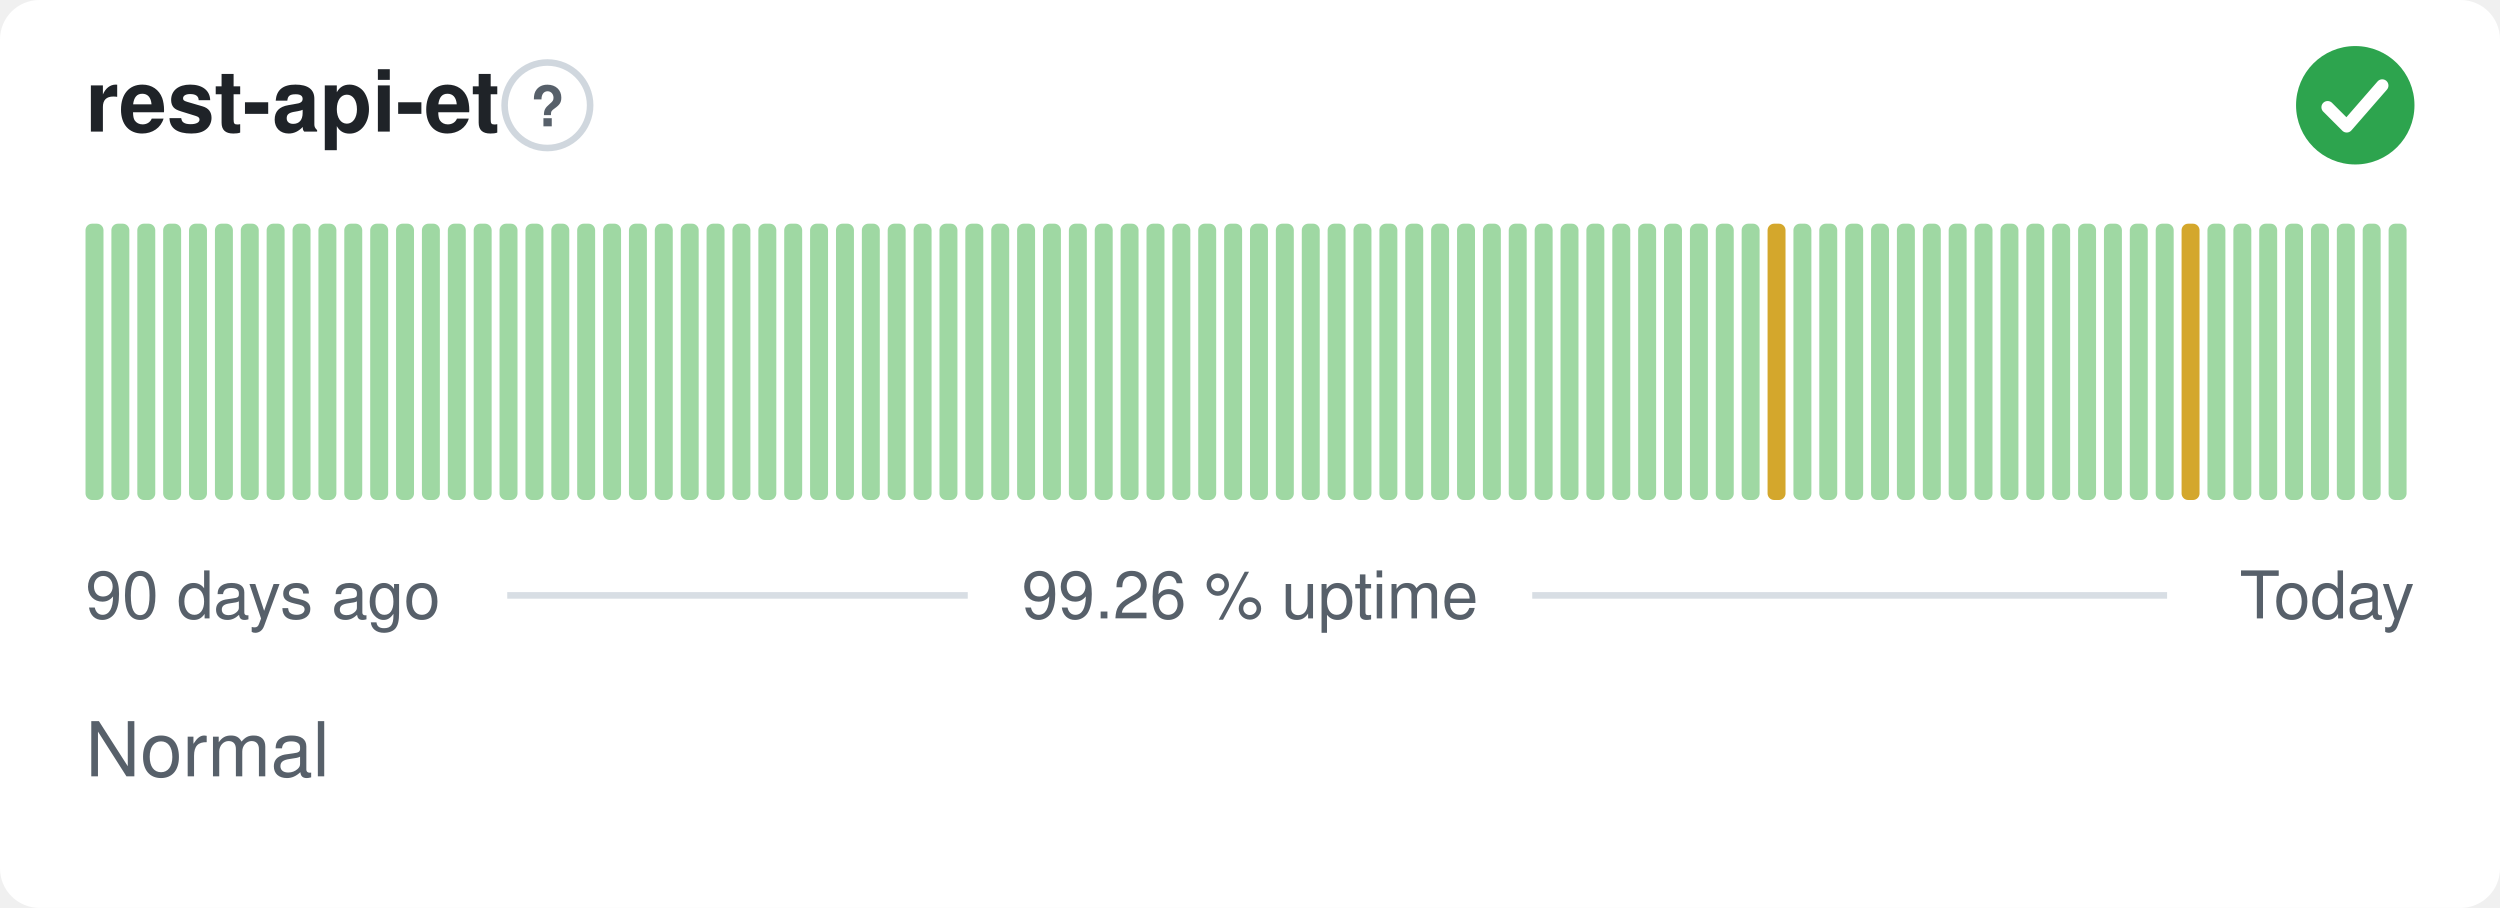
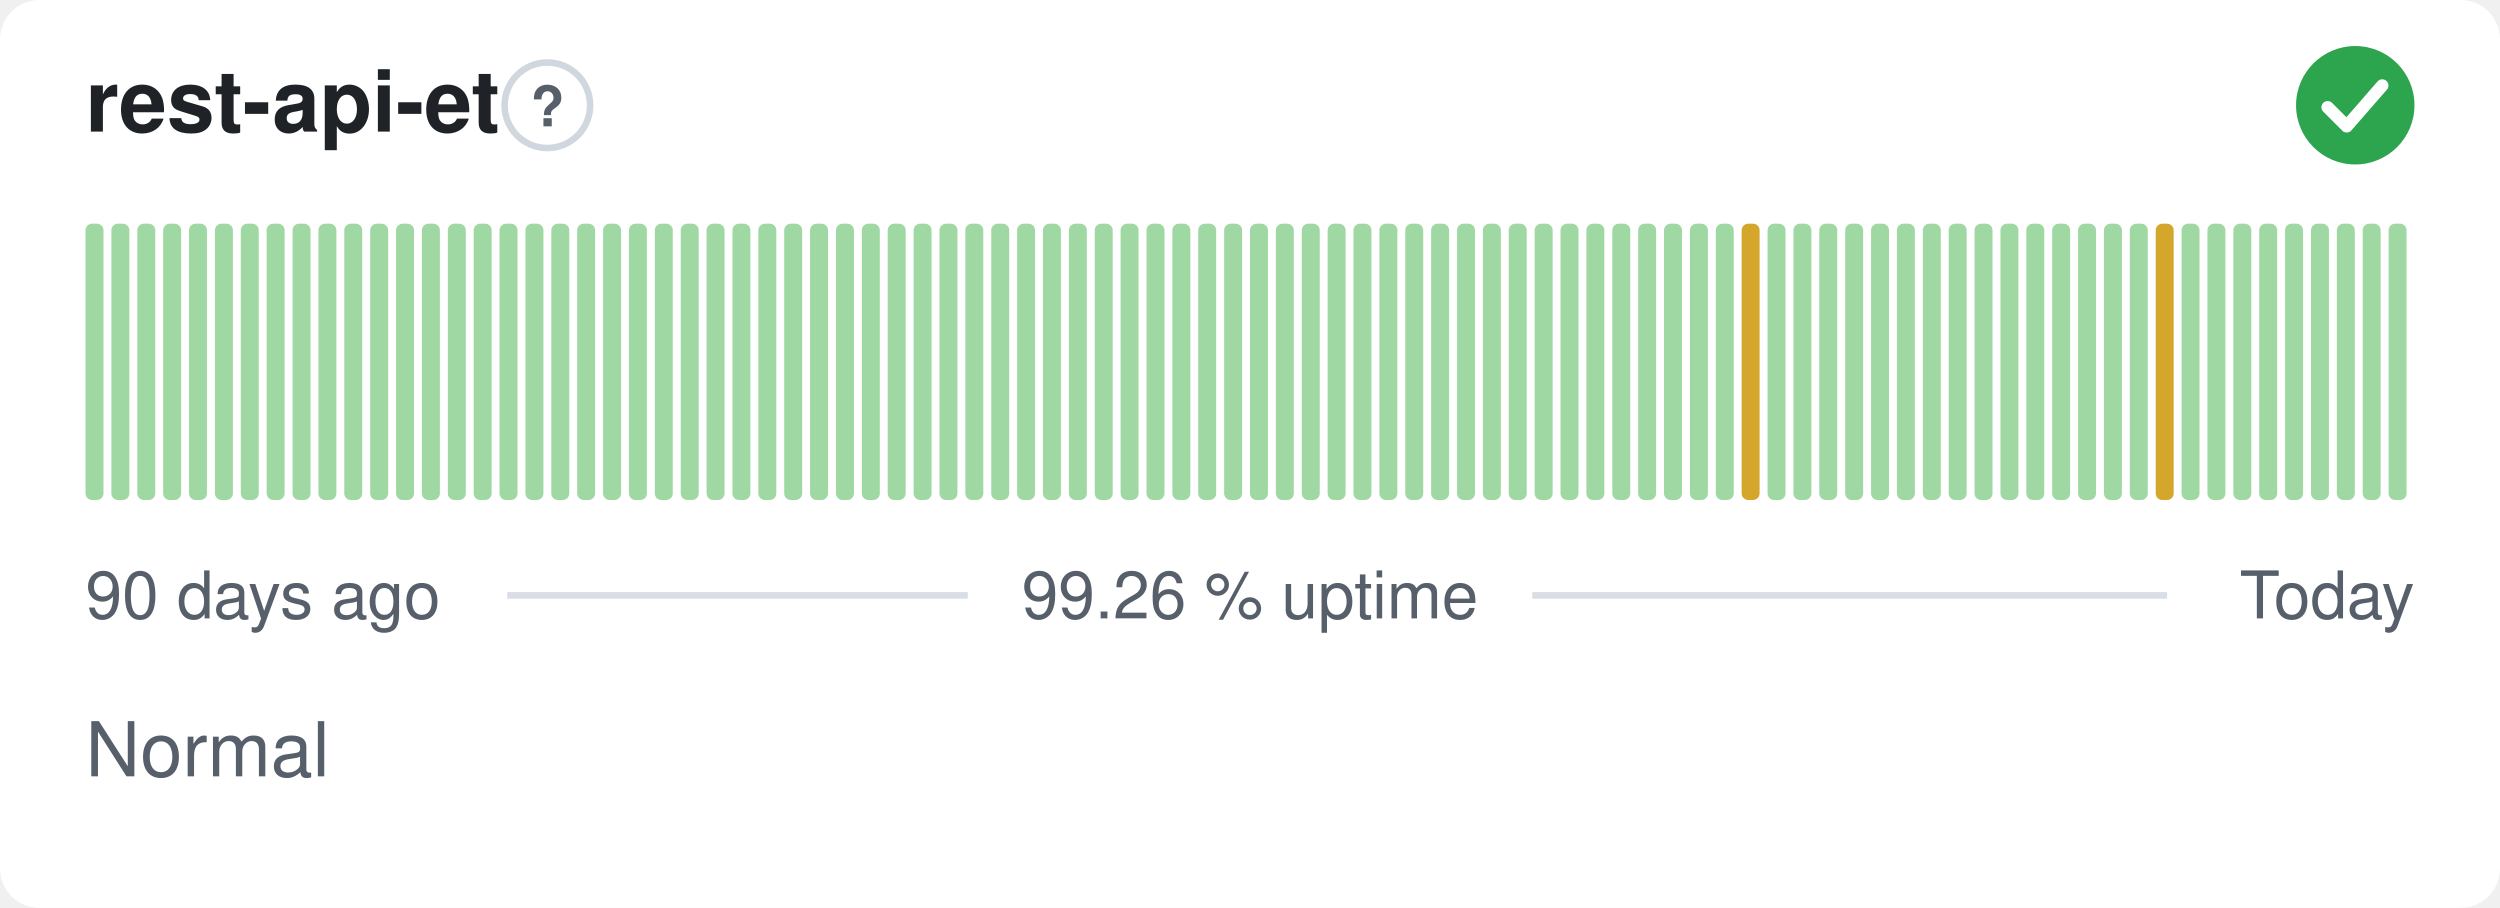
<svg xmlns="http://www.w3.org/2000/svg" width="380" height="138" viewBox="0 0 380 138" role="img" aria-label="rest-api-et: Normal, 99.26 % uptime over the last 90 days" font-family="-apple-system,BlinkMacSystemFont,'Segoe UI',Helvetica,Arial,sans-serif">
  <style>
    @media (prefers-color-scheme: dark) {
      .bg { fill: #0d1117 }
      .title { fill: #e6edf3 }
      .muted { fill: #8b949e }
      .hint { stroke: #30363d }
      .rule { stroke: #30363d }
      .nodata { fill: #21262d }
    }
  </style>
  <rect class="bg" width="380" height="138" rx="6" fill="#ffffff" />
  <text class="title" x="13" y="20" font-size="13" font-weight="600" fill="#1f2328">rest-api-et</text>
  <circle class="hint" cx="83.2" cy="16" r="6.5" fill="none" stroke="#d0d7de" stroke-width="1" />
  <text class="muted" x="83.2" y="19.2" text-anchor="middle" font-size="8.5" font-weight="700" fill="#57606a">?</text>
  <circle cx="358" cy="16" r="9" fill="#2da44e" />
  <path d="M353.80 16.30l2.90 2.90 5.40 -6.20" fill="none" stroke="#fff" stroke-width="1.89" stroke-linecap="round" stroke-linejoin="round" />
  <rect x="13.00" y="34.00" width="2.73" height="42.00" rx="1" fill="#9fd8a3" />
  <rect x="16.93" y="34.00" width="2.73" height="42.00" rx="1" fill="#9fd8a3" />
  <rect x="20.87" y="34.00" width="2.73" height="42.00" rx="1" fill="#9fd8a3" />
  <rect x="24.80" y="34.00" width="2.73" height="42.00" rx="1" fill="#9fd8a3" />
  <rect x="28.73" y="34.00" width="2.73" height="42.00" rx="1" fill="#9fd8a3" />
  <rect x="32.67" y="34.00" width="2.73" height="42.00" rx="1" fill="#9fd8a3" />
  <rect x="36.60" y="34.00" width="2.73" height="42.00" rx="1" fill="#9fd8a3" />
  <rect x="40.53" y="34.00" width="2.73" height="42.00" rx="1" fill="#9fd8a3" />
  <rect x="44.47" y="34.00" width="2.73" height="42.00" rx="1" fill="#9fd8a3" />
  <rect x="48.40" y="34.00" width="2.73" height="42.00" rx="1" fill="#9fd8a3" />
  <rect x="52.33" y="34.00" width="2.73" height="42.00" rx="1" fill="#9fd8a3" />
  <rect x="56.27" y="34.00" width="2.73" height="42.00" rx="1" fill="#9fd8a3" />
  <rect x="60.20" y="34.00" width="2.73" height="42.00" rx="1" fill="#9fd8a3" />
  <rect x="64.13" y="34.00" width="2.73" height="42.00" rx="1" fill="#9fd8a3" />
  <rect x="68.07" y="34.00" width="2.73" height="42.00" rx="1" fill="#9fd8a3" />
  <rect x="72.00" y="34.00" width="2.73" height="42.00" rx="1" fill="#9fd8a3" />
  <rect x="75.93" y="34.00" width="2.73" height="42.00" rx="1" fill="#9fd8a3" />
  <rect x="79.87" y="34.00" width="2.73" height="42.00" rx="1" fill="#9fd8a3" />
  <rect x="83.80" y="34.00" width="2.73" height="42.00" rx="1" fill="#9fd8a3" />
  <rect x="87.73" y="34.00" width="2.73" height="42.00" rx="1" fill="#9fd8a3" />
  <rect x="91.67" y="34.00" width="2.73" height="42.00" rx="1" fill="#9fd8a3" />
  <rect x="95.60" y="34.00" width="2.73" height="42.00" rx="1" fill="#9fd8a3" />
  <rect x="99.53" y="34.00" width="2.73" height="42.00" rx="1" fill="#9fd8a3" />
  <rect x="103.47" y="34.00" width="2.73" height="42.00" rx="1" fill="#9fd8a3" />
  <rect x="107.40" y="34.00" width="2.73" height="42.00" rx="1" fill="#9fd8a3" />
  <rect x="111.33" y="34.00" width="2.73" height="42.00" rx="1" fill="#9fd8a3" />
  <rect x="115.27" y="34.00" width="2.73" height="42.00" rx="1" fill="#9fd8a3" />
  <rect x="119.20" y="34.00" width="2.73" height="42.00" rx="1" fill="#9fd8a3" />
  <rect x="123.13" y="34.00" width="2.73" height="42.00" rx="1" fill="#9fd8a3" />
  <rect x="127.07" y="34.00" width="2.73" height="42.00" rx="1" fill="#9fd8a3" />
  <rect x="131.00" y="34.00" width="2.73" height="42.00" rx="1" fill="#9fd8a3" />
  <rect x="134.93" y="34.00" width="2.73" height="42.00" rx="1" fill="#9fd8a3" />
  <rect x="138.87" y="34.00" width="2.73" height="42.00" rx="1" fill="#9fd8a3" />
  <rect x="142.80" y="34.00" width="2.73" height="42.00" rx="1" fill="#9fd8a3" />
  <rect x="146.73" y="34.00" width="2.73" height="42.00" rx="1" fill="#9fd8a3" />
  <rect x="150.67" y="34.00" width="2.73" height="42.00" rx="1" fill="#9fd8a3" />
  <rect x="154.60" y="34.00" width="2.73" height="42.00" rx="1" fill="#9fd8a3" />
  <rect x="158.53" y="34.00" width="2.73" height="42.00" rx="1" fill="#9fd8a3" />
  <rect x="162.47" y="34.00" width="2.73" height="42.00" rx="1" fill="#9fd8a3" />
  <rect x="166.40" y="34.00" width="2.73" height="42.00" rx="1" fill="#9fd8a3" />
  <rect x="170.33" y="34.00" width="2.73" height="42.00" rx="1" fill="#9fd8a3" />
  <rect x="174.27" y="34.00" width="2.73" height="42.00" rx="1" fill="#9fd8a3" />
  <rect x="178.20" y="34.00" width="2.73" height="42.00" rx="1" fill="#9fd8a3" />
  <rect x="182.13" y="34.00" width="2.73" height="42.00" rx="1" fill="#9fd8a3" />
  <rect x="186.07" y="34.00" width="2.73" height="42.00" rx="1" fill="#9fd8a3" />
  <rect x="190.00" y="34.00" width="2.73" height="42.00" rx="1" fill="#9fd8a3" />
  <rect x="193.93" y="34.00" width="2.73" height="42.00" rx="1" fill="#9fd8a3" />
  <rect x="197.87" y="34.00" width="2.73" height="42.00" rx="1" fill="#9fd8a3" />
  <rect x="201.80" y="34.00" width="2.73" height="42.00" rx="1" fill="#9fd8a3" />
  <rect x="205.73" y="34.00" width="2.73" height="42.00" rx="1" fill="#9fd8a3" />
  <rect x="209.67" y="34.00" width="2.73" height="42.00" rx="1" fill="#9fd8a3" />
  <rect x="213.60" y="34.00" width="2.73" height="42.00" rx="1" fill="#9fd8a3" />
  <rect x="217.53" y="34.00" width="2.73" height="42.00" rx="1" fill="#9fd8a3" />
  <rect x="221.47" y="34.00" width="2.73" height="42.00" rx="1" fill="#9fd8a3" />
  <rect x="225.40" y="34.00" width="2.73" height="42.00" rx="1" fill="#9fd8a3" />
  <rect x="229.33" y="34.00" width="2.73" height="42.00" rx="1" fill="#9fd8a3" />
  <rect x="233.27" y="34.00" width="2.73" height="42.00" rx="1" fill="#9fd8a3" />
  <rect x="237.20" y="34.00" width="2.73" height="42.00" rx="1" fill="#9fd8a3" />
  <rect x="241.13" y="34.00" width="2.73" height="42.00" rx="1" fill="#9fd8a3" />
  <rect x="245.07" y="34.00" width="2.73" height="42.00" rx="1" fill="#9fd8a3" />
  <rect x="249.00" y="34.00" width="2.73" height="42.00" rx="1" fill="#9fd8a3" />
  <rect x="252.93" y="34.00" width="2.73" height="42.00" rx="1" fill="#9fd8a3" />
  <rect x="256.87" y="34.00" width="2.73" height="42.00" rx="1" fill="#9fd8a3" />
  <rect x="260.80" y="34.00" width="2.73" height="42.00" rx="1" fill="#9fd8a3" />
-   <rect x="264.73" y="34.00" width="2.73" height="42.00" rx="1" fill="#9fd8a3" />
-   <rect x="268.67" y="34.00" width="2.73" height="42.00" rx="1" fill="#d4a72c" />
+   <rect x="264.73" y="34.00" width="2.73" height="42.00" rx="1" fill="#d4a72c" />
+   <rect x="268.67" y="34.00" width="2.73" height="42.00" rx="1" fill="#9fd8a3" />
  <rect x="272.60" y="34.00" width="2.73" height="42.00" rx="1" fill="#9fd8a3" />
  <rect x="276.53" y="34.00" width="2.73" height="42.00" rx="1" fill="#9fd8a3" />
  <rect x="280.47" y="34.00" width="2.73" height="42.00" rx="1" fill="#9fd8a3" />
  <rect x="284.40" y="34.00" width="2.73" height="42.00" rx="1" fill="#9fd8a3" />
  <rect x="288.33" y="34.00" width="2.73" height="42.00" rx="1" fill="#9fd8a3" />
  <rect x="292.27" y="34.00" width="2.73" height="42.00" rx="1" fill="#9fd8a3" />
  <rect x="296.20" y="34.00" width="2.73" height="42.00" rx="1" fill="#9fd8a3" />
  <rect x="300.13" y="34.00" width="2.73" height="42.00" rx="1" fill="#9fd8a3" />
  <rect x="304.07" y="34.00" width="2.73" height="42.00" rx="1" fill="#9fd8a3" />
  <rect x="308.00" y="34.00" width="2.73" height="42.00" rx="1" fill="#9fd8a3" />
  <rect x="311.93" y="34.00" width="2.73" height="42.00" rx="1" fill="#9fd8a3" />
  <rect x="315.87" y="34.00" width="2.73" height="42.00" rx="1" fill="#9fd8a3" />
  <rect x="319.80" y="34.00" width="2.73" height="42.00" rx="1" fill="#9fd8a3" />
  <rect x="323.73" y="34.00" width="2.73" height="42.00" rx="1" fill="#9fd8a3" />
-   <rect x="327.67" y="34.00" width="2.73" height="42.00" rx="1" fill="#9fd8a3" />
-   <rect x="331.60" y="34.00" width="2.73" height="42.00" rx="1" fill="#d4a72c" />
+   <rect x="327.67" y="34.00" width="2.73" height="42.00" rx="1" fill="#d4a72c" />
+   <rect x="331.60" y="34.00" width="2.73" height="42.00" rx="1" fill="#9fd8a3" />
  <rect x="335.53" y="34.00" width="2.73" height="42.00" rx="1" fill="#9fd8a3" />
  <rect x="339.47" y="34.00" width="2.73" height="42.00" rx="1" fill="#9fd8a3" />
  <rect x="343.40" y="34.00" width="2.73" height="42.00" rx="1" fill="#9fd8a3" />
  <rect x="347.33" y="34.00" width="2.73" height="42.00" rx="1" fill="#9fd8a3" />
  <rect x="351.27" y="34.00" width="2.73" height="42.00" rx="1" fill="#9fd8a3" />
  <rect x="355.20" y="34.00" width="2.73" height="42.00" rx="1" fill="#9fd8a3" />
  <rect x="359.13" y="34.00" width="2.73" height="42.00" rx="1" fill="#9fd8a3" />
  <rect x="363.07" y="34.00" width="2.73" height="42.00" rx="1" fill="#9fd8a3" />
  <text class="muted" x="13" y="94" font-size="10" fill="#57606a">90 days ago</text>
  <text class="muted" x="190" y="94" text-anchor="middle" font-size="10" fill="#57606a">99.26 % uptime</text>
  <text class="muted" x="367" y="94" text-anchor="end" font-size="10" fill="#57606a">Today</text>
  <line class="rule" x1="77.1" y1="90.5" x2="147.1" y2="90.5" stroke="#d8dee4" stroke-width="1" />
  <line class="rule" x1="232.9" y1="90.5" x2="329.4" y2="90.5" stroke="#d8dee4" stroke-width="1" />
  <text class="muted" x="13" y="118" font-size="11.5" fill="#57606a">Normal</text>
</svg>
